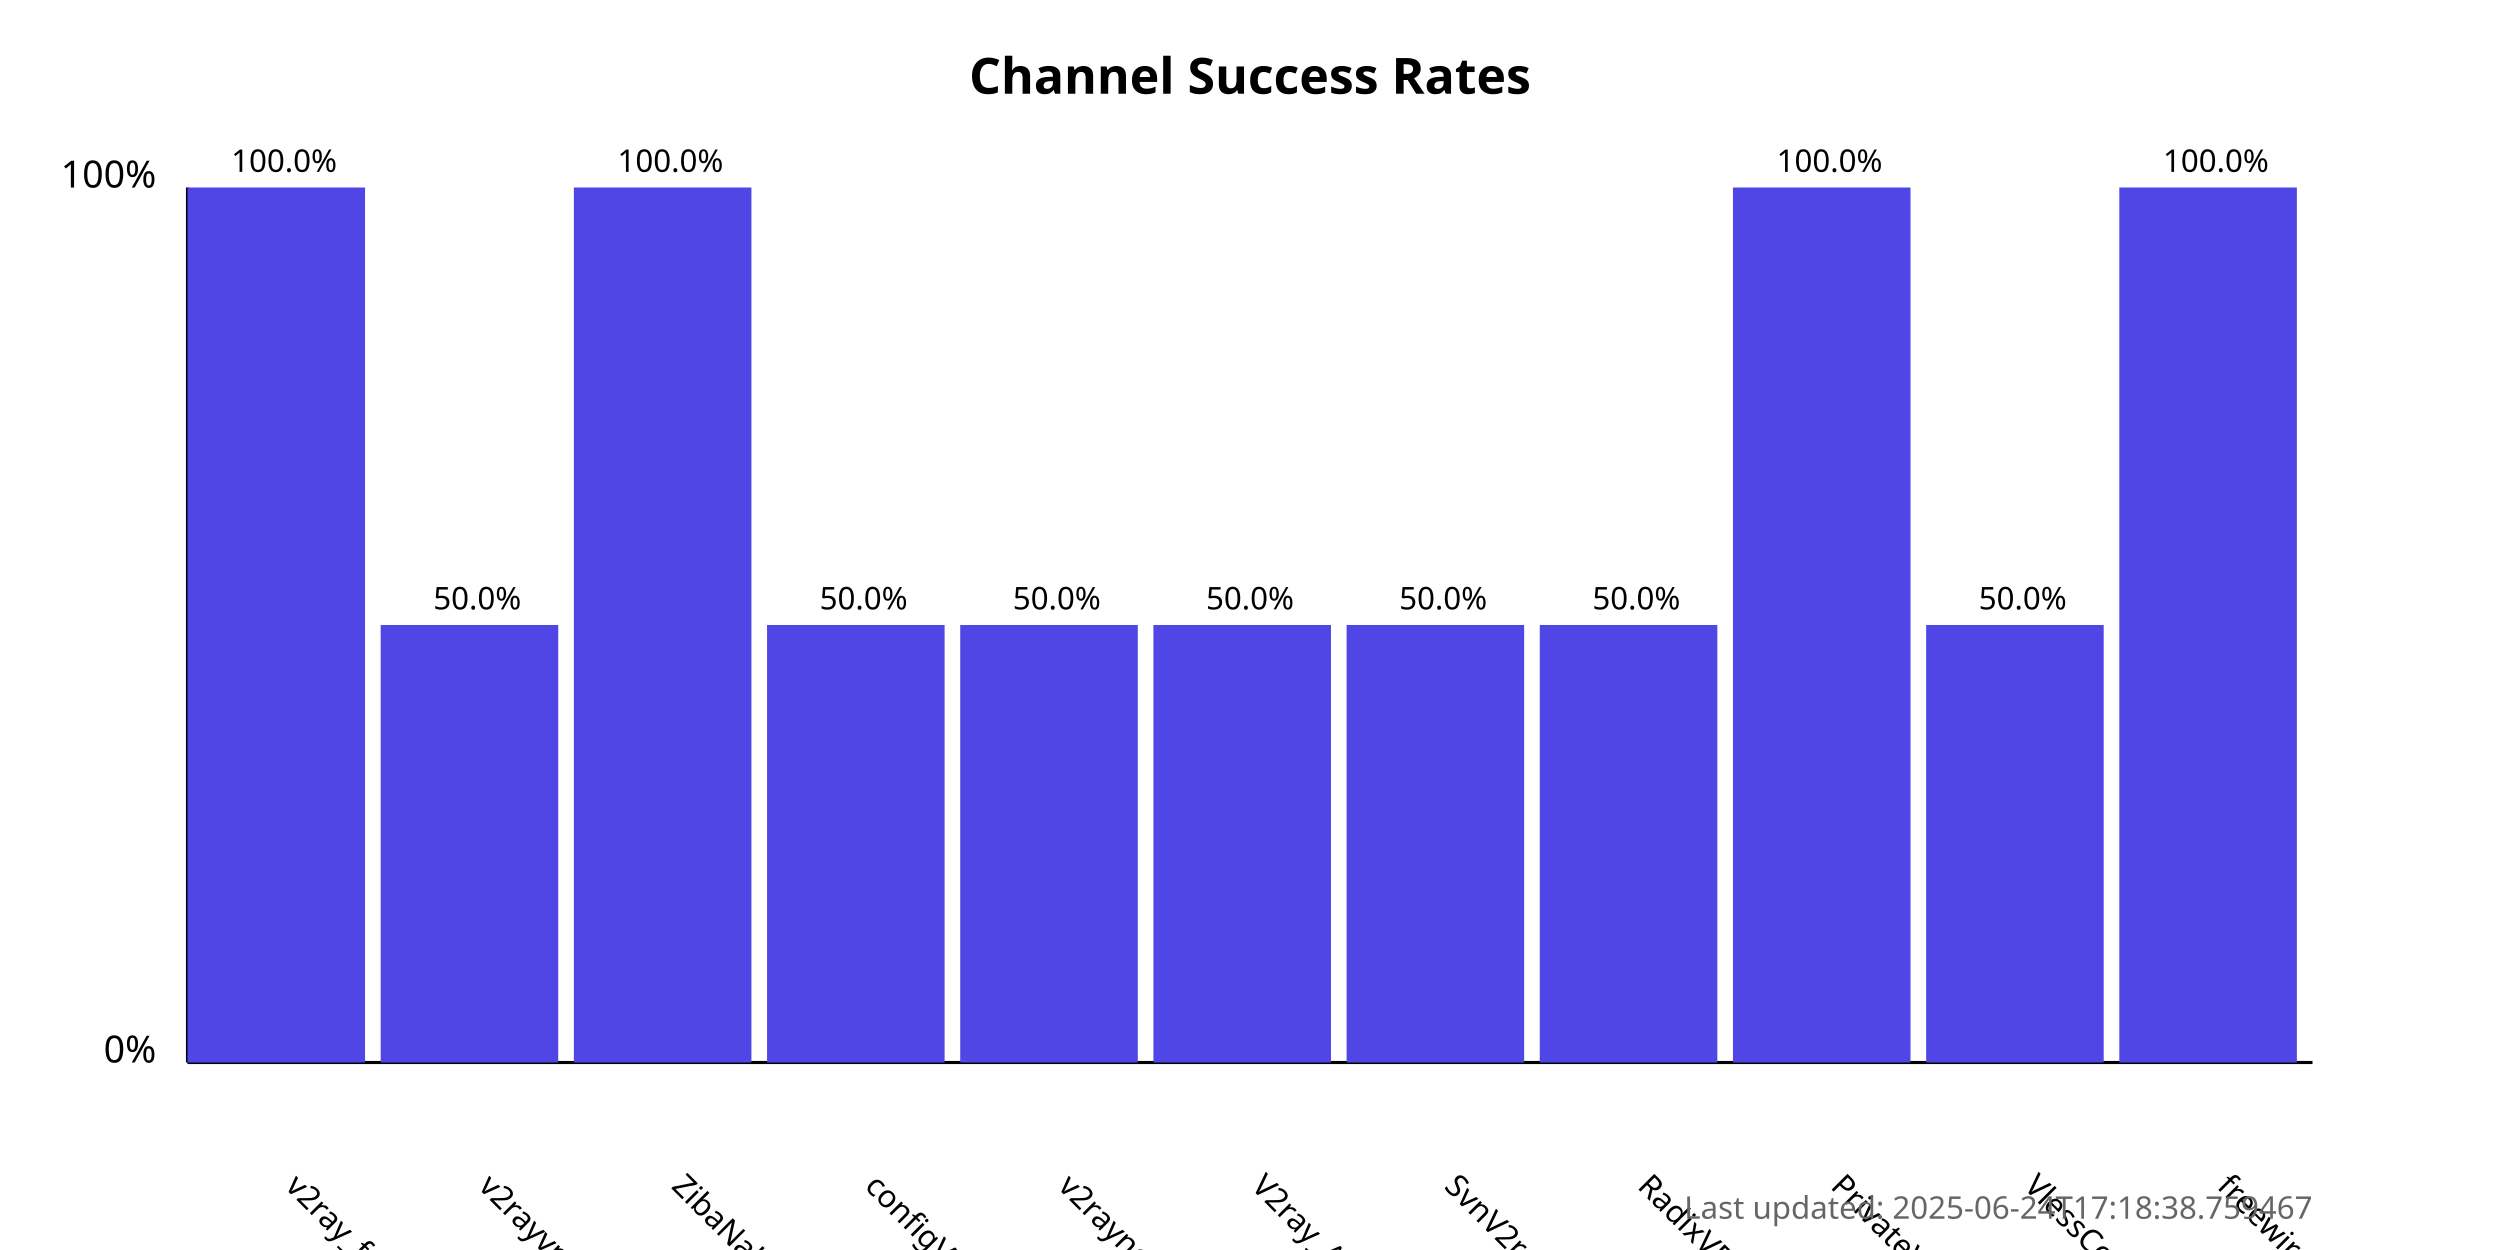
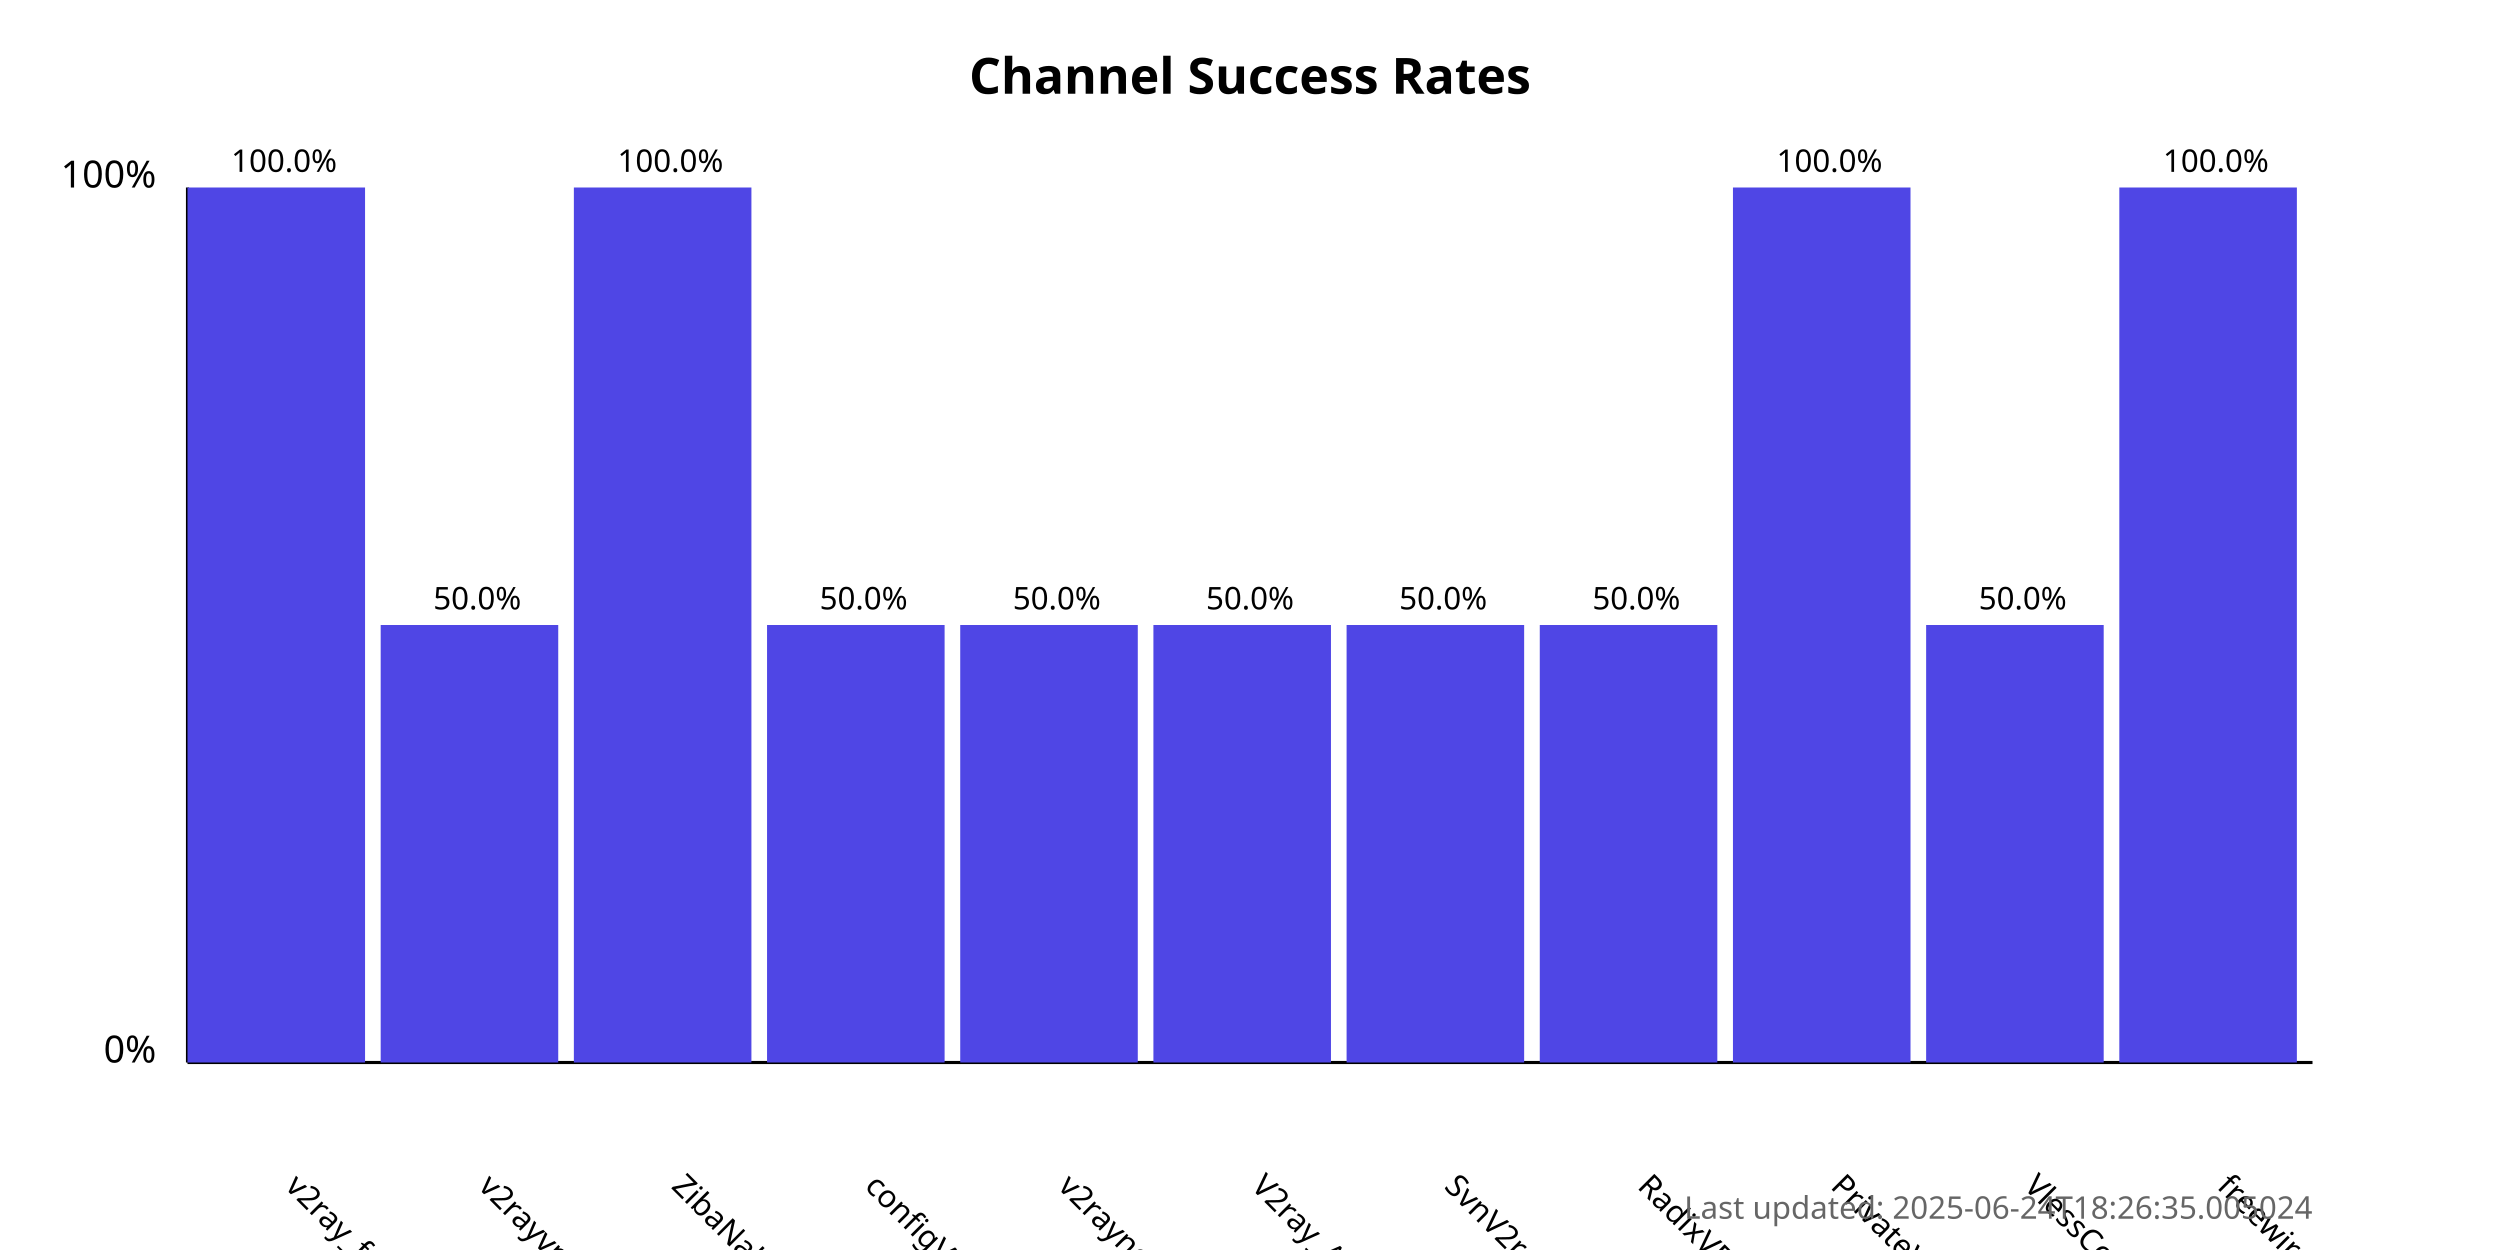
<svg xmlns="http://www.w3.org/2000/svg" width="800" height="400">
  <style>
            .chart-title { font: bold 16px sans-serif; }
            .axis-label { font: 12px sans-serif; }
            .tick-label { font: 10px sans-serif; }
            .bar { fill: #4f46e5; }
            .bar:hover { fill: #6366f1; }
            .timestamp { font: 10px sans-serif; fill: #666; }
        </style>
  <text x="400.0" y="30" text-anchor="middle" class="chart-title">
            Channel Success Rates
        </text>
  <line x1="60" y1="340" x2="60" y2="60" stroke="black" stroke-width="1" />
  <line x1="60" y1="340" x2="740" y2="340" stroke="black" stroke-width="1" />
  <text x="50" y="340" text-anchor="end" class="axis-label">0%</text>
  <text x="50" y="60" text-anchor="end" class="axis-label">100%</text>
  <g>
    <rect x="60" y="60.0" width="56.818" height="280.0" class="bar" />
    <text x="90.909" y="380" transform="rotate(45, 90.90909, 380)" text-anchor="start" class="tick-label">
                v2ray_free_conf
            </text>
    <text x="90.909" y="55.0" text-anchor="middle" class="tick-label">
                100.0%
            </text>
  </g>
  <g>
    <rect x="121.818" y="200.0" width="56.818" height="140.0" class="bar" />
    <text x="152.727" y="380" transform="rotate(45, 152.7273, 380)" text-anchor="start" class="tick-label">
                v2rayvpno
            </text>
    <text x="152.727" y="195.0" text-anchor="middle" class="tick-label">
                50.0%
            </text>
  </g>
  <g>
    <rect x="183.636" y="60.0" width="56.818" height="280.0" class="bar" />
    <text x="214.545" y="380" transform="rotate(45, 214.5455, 380)" text-anchor="start" class="tick-label">
                ZibaNabz
            </text>
    <text x="214.545" y="55.0" text-anchor="middle" class="tick-label">
                100.0%
            </text>
  </g>
  <g>
    <rect x="245.455" y="200.0" width="56.818" height="140.0" class="bar" />
    <text x="276.364" y="380" transform="rotate(45, 276.3636, 380)" text-anchor="start" class="tick-label">
                configV2rayForFree
            </text>
    <text x="276.364" y="195.0" text-anchor="middle" class="tick-label">
                50.0%
            </text>
  </g>
  <g>
    <rect x="307.273" y="200.0" width="56.818" height="140.0" class="bar" />
    <text x="338.182" y="380" transform="rotate(45, 338.1818, 380)" text-anchor="start" class="tick-label">
                v2rayngvpn
            </text>
    <text x="338.182" y="195.0" text-anchor="middle" class="tick-label">
                50.0%
            </text>
  </g>
  <g>
    <rect x="369.091" y="200.0" width="56.818" height="140.0" class="bar" />
    <text x="400.0" y="380" transform="rotate(45, 400.0, 380)" text-anchor="start" class="tick-label">
                V2ray_Alpha
            </text>
    <text x="400.0" y="195.0" text-anchor="middle" class="tick-label">
                50.0%
            </text>
  </g>
  <g>
    <rect x="430.909" y="200.0" width="56.818" height="140.0" class="bar" />
    <text x="461.818" y="380" transform="rotate(45, 461.8182, 380)" text-anchor="start" class="tick-label">
                SvnV2ray
            </text>
    <text x="461.818" y="195.0" text-anchor="middle" class="tick-label">
                50.0%
            </text>
  </g>
  <g>
    <rect x="492.727" y="200.0" width="56.818" height="140.0" class="bar" />
    <text x="523.636" y="380" transform="rotate(45, 523.6364, 380)" text-anchor="start" class="tick-label">
                RadixVPN
            </text>
    <text x="523.636" y="195.0" text-anchor="middle" class="tick-label">
                50.0%
            </text>
  </g>
  <g>
    <rect x="554.545" y="60.0" width="56.818" height="280.0" class="bar" />
    <text x="585.455" y="380" transform="rotate(45, 585.4545, 380)" text-anchor="start" class="tick-label">
                PrivateVPNs
            </text>
    <text x="585.455" y="55.0" text-anchor="middle" class="tick-label">
                100.0%
            </text>
  </g>
  <g>
    <rect x="616.364" y="200.0" width="56.818" height="140.0" class="bar" />
    <text x="647.273" y="380" transform="rotate(45, 647.2727, 380)" text-anchor="start" class="tick-label">
                VlessConfig
            </text>
    <text x="647.273" y="195.0" text-anchor="middle" class="tick-label">
                50.0%
            </text>
  </g>
  <g>
    <rect x="678.182" y="60.0" width="56.818" height="280.0" class="bar" />
    <text x="709.091" y="380" transform="rotate(45, 709.0909, 380)" text-anchor="start" class="tick-label">
                freewireguard
            </text>
    <text x="709.091" y="55.0" text-anchor="middle" class="tick-label">
                100.0%
            </text>
  </g>
  <text x="740" y="390" text-anchor="end" class="timestamp">
-             Last updated: 2025-06-24T17:18:38.759467
+             Last updated: 2025-06-24T18:26:35.005024
        </text>
</svg>
